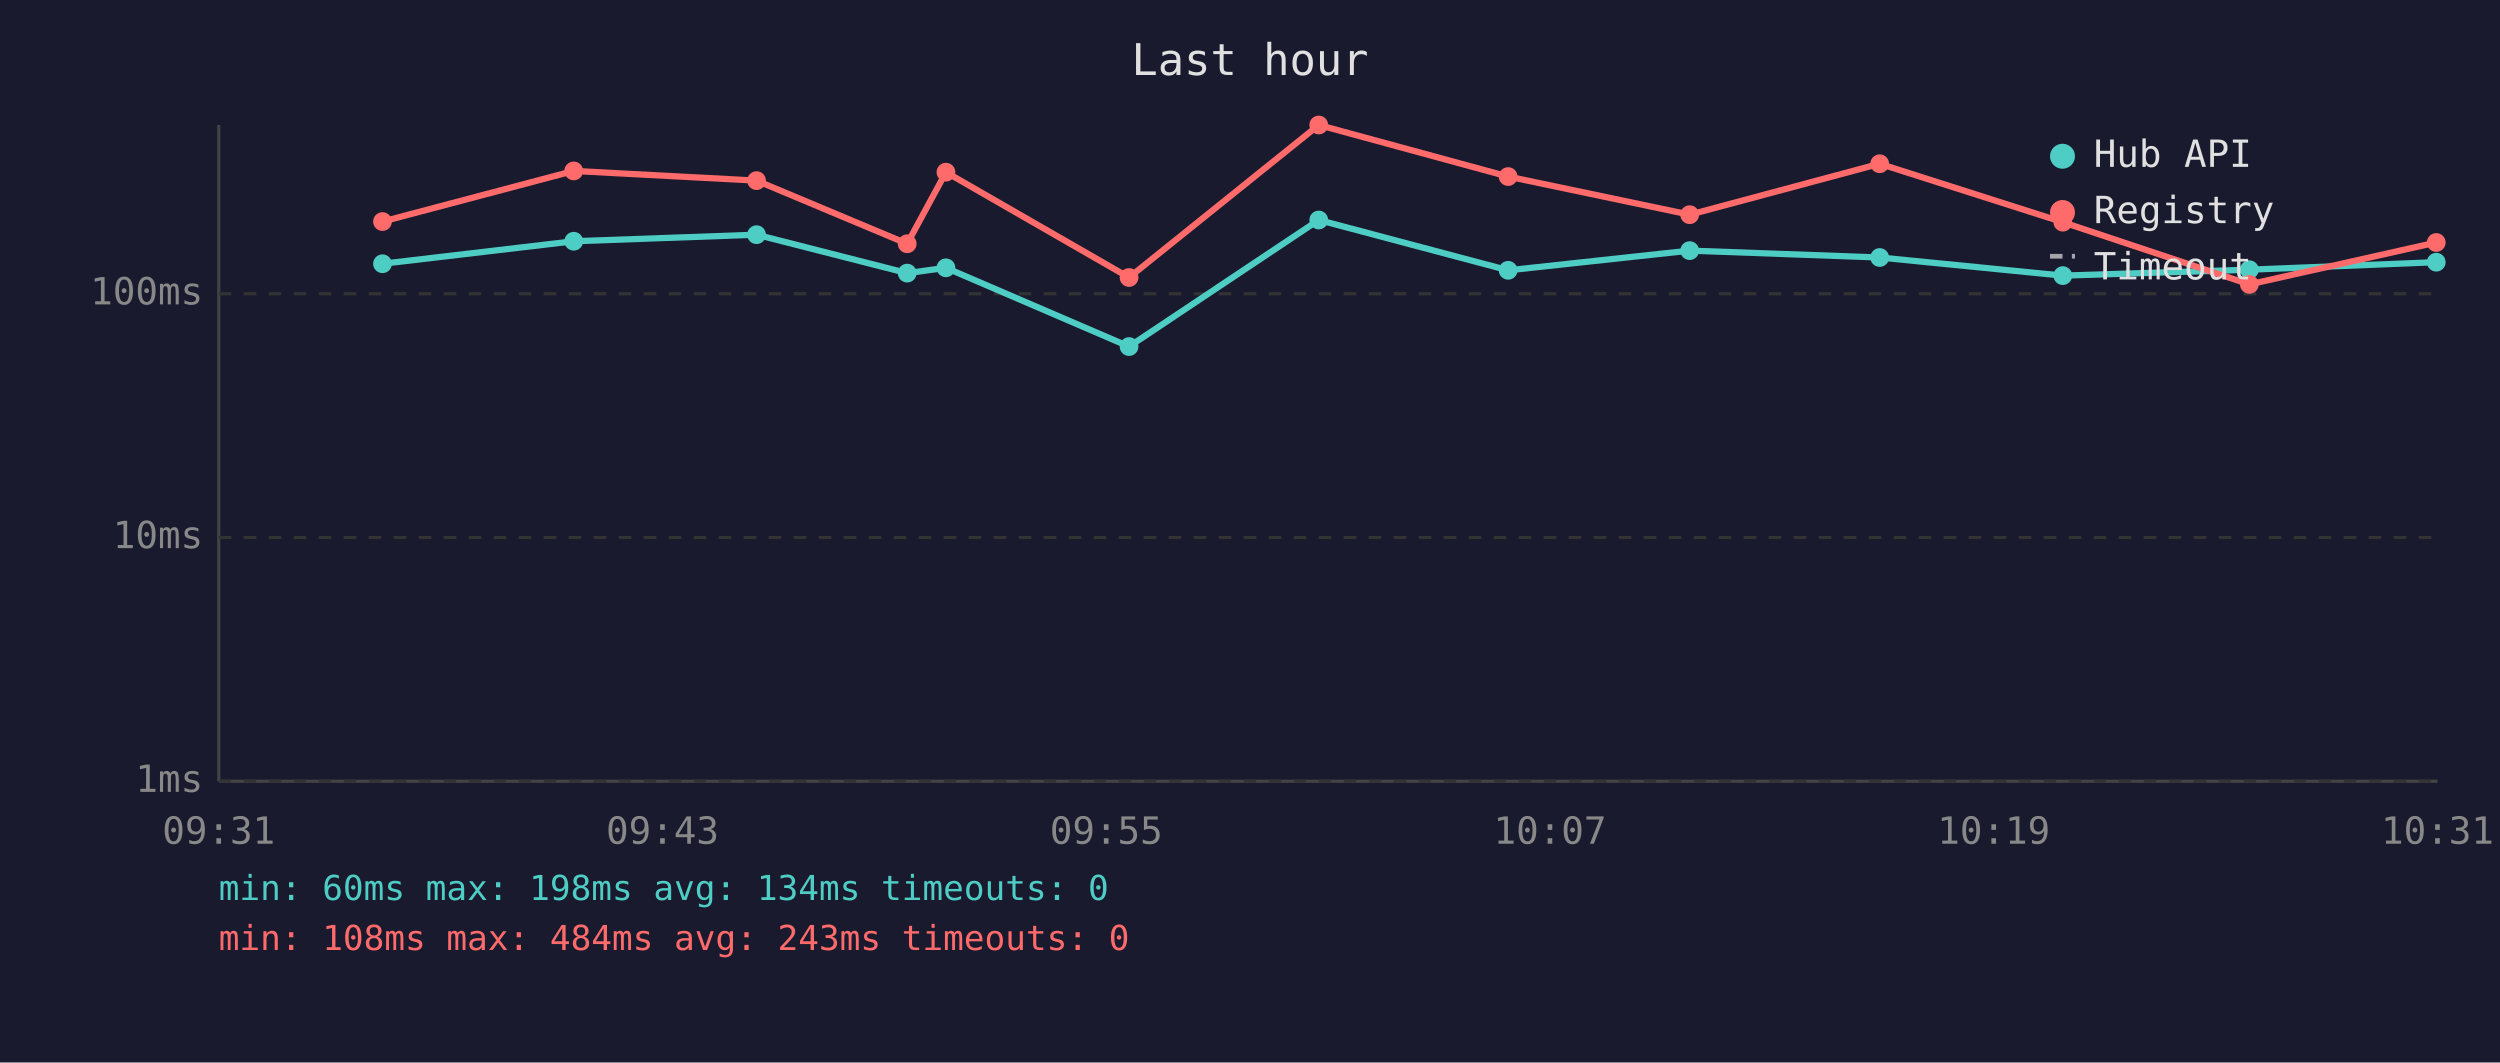
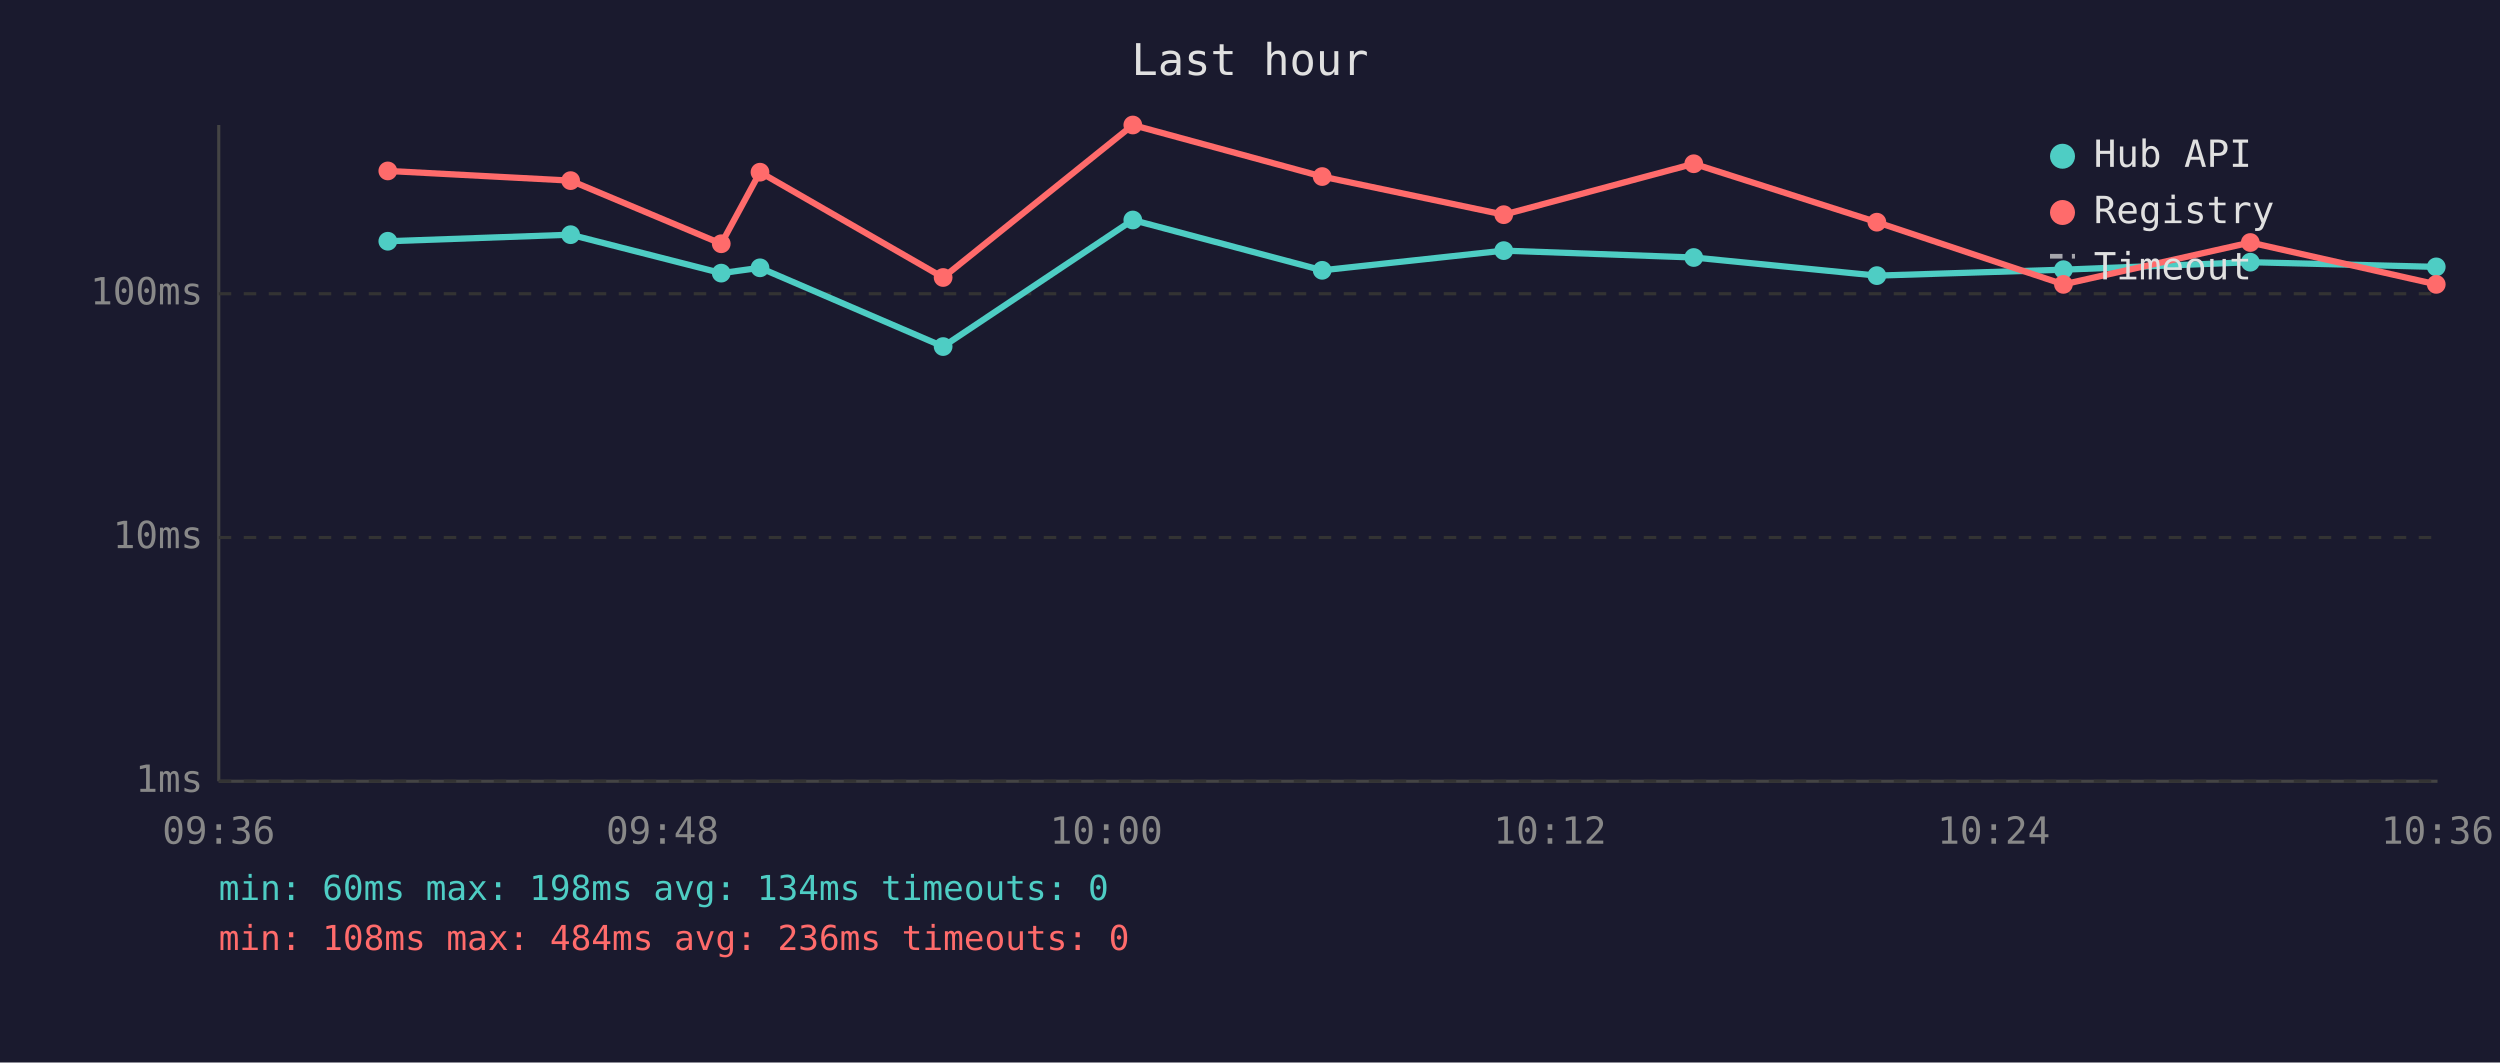
<svg xmlns="http://www.w3.org/2000/svg" viewBox="0 0 800 340" font-family="monospace" font-size="12">
  <rect width="800" height="340" fill="#1a1a2e" />
  <text x="400" y="24" fill="#e0e0e0" font-size="14" text-anchor="middle">Last hour</text>
  <line x1="70" y1="40" x2="70" y2="250" stroke="#444" stroke-width="1" />
  <line x1="70" y1="250" x2="780" y2="250" stroke="#444" stroke-width="1" />
  <line x1="70" y1="250" x2="780" y2="250" stroke="#333" stroke-width="1" stroke-dasharray="4" />
  <text x="65" y="250" fill="#888" text-anchor="end" dominant-baseline="middle">1ms</text>
  <line x1="70" y1="172" x2="780" y2="172" stroke="#333" stroke-width="1" stroke-dasharray="4" />
  <text x="65" y="172" fill="#888" text-anchor="end" dominant-baseline="middle">10ms</text>
  <line x1="70" y1="94" x2="780" y2="94" stroke="#333" stroke-width="1" stroke-dasharray="4" />
  <text x="65" y="94" fill="#888" text-anchor="end" dominant-baseline="middle">100ms</text>
-   <text x="70" y="270" fill="#888" text-anchor="middle">09:31</text>
-   <text x="212" y="270" fill="#888" text-anchor="middle">09:43</text>
-   <text x="354" y="270" fill="#888" text-anchor="middle">09:55</text>
-   <text x="496" y="270" fill="#888" text-anchor="middle">10:07</text>
-   <text x="638" y="270" fill="#888" text-anchor="middle">10:19</text>
-   <text x="780" y="270" fill="#888" text-anchor="middle">10:31</text>
-   <polyline points="122.4,84.4 183.6,77.2 242.1,75.1 290.3,87.4 302.7,85.7 361.3,110.9 422.0,70.4 482.6,86.5 540.7,80.2 601.5,82.4 660.1,88.2 719.8,86.3 779.6,83.9" fill="none" stroke="#4ecdc4" stroke-width="2" opacity="1" />
-   <circle cx="122.4" cy="84.4" r="3" fill="#4ecdc4" />
-   <circle cx="183.6" cy="77.2" r="3" fill="#4ecdc4" />
-   <circle cx="242.1" cy="75.1" r="3" fill="#4ecdc4" />
-   <circle cx="290.3" cy="87.4" r="3" fill="#4ecdc4" />
-   <circle cx="302.7" cy="85.7" r="3" fill="#4ecdc4" />
-   <circle cx="361.3" cy="110.9" r="3" fill="#4ecdc4" />
-   <circle cx="422.0" cy="70.4" r="3" fill="#4ecdc4" />
-   <circle cx="482.6" cy="86.5" r="3" fill="#4ecdc4" />
-   <circle cx="540.7" cy="80.2" r="3" fill="#4ecdc4" />
-   <circle cx="601.5" cy="82.4" r="3" fill="#4ecdc4" />
-   <circle cx="660.1" cy="88.2" r="3" fill="#4ecdc4" />
-   <circle cx="719.8" cy="86.3" r="3" fill="#4ecdc4" />
-   <circle cx="779.6" cy="83.9" r="3" fill="#4ecdc4" />
-   <polyline points="122.4,70.9 183.6,54.7 242.1,57.8 290.3,78.0 302.7,55.1 361.3,88.8 422.0,40.0 482.6,56.5 540.7,68.7 601.5,52.4 660.1,71.1 719.8,91.0 779.6,77.6" fill="none" stroke="#ff6b6b" stroke-width="2" opacity="1" />
-   <circle cx="122.4" cy="70.9" r="3" fill="#ff6b6b" />
-   <circle cx="183.6" cy="54.7" r="3" fill="#ff6b6b" />
-   <circle cx="242.1" cy="57.8" r="3" fill="#ff6b6b" />
-   <circle cx="290.3" cy="78.0" r="3" fill="#ff6b6b" />
-   <circle cx="302.7" cy="55.1" r="3" fill="#ff6b6b" />
-   <circle cx="361.3" cy="88.8" r="3" fill="#ff6b6b" />
-   <circle cx="422.0" cy="40.0" r="3" fill="#ff6b6b" />
-   <circle cx="482.6" cy="56.5" r="3" fill="#ff6b6b" />
-   <circle cx="540.7" cy="68.7" r="3" fill="#ff6b6b" />
-   <circle cx="601.5" cy="52.4" r="3" fill="#ff6b6b" />
-   <circle cx="660.1" cy="71.1" r="3" fill="#ff6b6b" />
-   <circle cx="719.8" cy="91.0" r="3" fill="#ff6b6b" />
-   <circle cx="779.6" cy="77.6" r="3" fill="#ff6b6b" />
+   <text x="70" y="270" fill="#888" text-anchor="middle">09:36</text>
+   <text x="212" y="270" fill="#888" text-anchor="middle">09:48</text>
+   <text x="354" y="270" fill="#888" text-anchor="middle">10:00</text>
+   <text x="496" y="270" fill="#888" text-anchor="middle">10:12</text>
+   <text x="638" y="270" fill="#888" text-anchor="middle">10:24</text>
+   <text x="780" y="270" fill="#888" text-anchor="middle">10:36</text>
+   <polyline points="124.1,77.2 182.6,75.1 230.8,87.4 243.2,85.7 301.8,110.9 362.5,70.4 423.1,86.5 481.2,80.2 542.0,82.4 600.6,88.2 660.3,86.3 720.1,83.9 779.6,85.4" fill="none" stroke="#4ecdc4" stroke-width="2" opacity="1" />
+   <circle cx="124.1" cy="77.2" r="3" fill="#4ecdc4" />
+   <circle cx="182.6" cy="75.1" r="3" fill="#4ecdc4" />
+   <circle cx="230.8" cy="87.4" r="3" fill="#4ecdc4" />
+   <circle cx="243.2" cy="85.7" r="3" fill="#4ecdc4" />
+   <circle cx="301.8" cy="110.9" r="3" fill="#4ecdc4" />
+   <circle cx="362.5" cy="70.4" r="3" fill="#4ecdc4" />
+   <circle cx="423.1" cy="86.5" r="3" fill="#4ecdc4" />
+   <circle cx="481.2" cy="80.2" r="3" fill="#4ecdc4" />
+   <circle cx="542.0" cy="82.4" r="3" fill="#4ecdc4" />
+   <circle cx="600.6" cy="88.2" r="3" fill="#4ecdc4" />
+   <circle cx="660.3" cy="86.3" r="3" fill="#4ecdc4" />
+   <circle cx="720.1" cy="83.9" r="3" fill="#4ecdc4" />
+   <circle cx="779.6" cy="85.4" r="3" fill="#4ecdc4" />
+   <polyline points="124.1,54.7 182.6,57.8 230.8,78.0 243.2,55.1 301.8,88.8 362.5,40.0 423.1,56.5 481.2,68.7 542.0,52.4 600.6,71.1 660.3,91.0 720.1,77.6 779.6,91.0" fill="none" stroke="#ff6b6b" stroke-width="2" opacity="1" />
+   <circle cx="124.1" cy="54.7" r="3" fill="#ff6b6b" />
+   <circle cx="182.6" cy="57.8" r="3" fill="#ff6b6b" />
+   <circle cx="230.8" cy="78.0" r="3" fill="#ff6b6b" />
+   <circle cx="243.2" cy="55.1" r="3" fill="#ff6b6b" />
+   <circle cx="301.8" cy="88.8" r="3" fill="#ff6b6b" />
+   <circle cx="362.5" cy="40.0" r="3" fill="#ff6b6b" />
+   <circle cx="423.1" cy="56.5" r="3" fill="#ff6b6b" />
+   <circle cx="481.2" cy="68.7" r="3" fill="#ff6b6b" />
+   <circle cx="542.0" cy="52.4" r="3" fill="#ff6b6b" />
+   <circle cx="600.6" cy="71.1" r="3" fill="#ff6b6b" />
+   <circle cx="660.3" cy="91.0" r="3" fill="#ff6b6b" />
+   <circle cx="720.1" cy="77.6" r="3" fill="#ff6b6b" />
+   <circle cx="779.6" cy="91.0" r="3" fill="#ff6b6b" />
  <circle cx="660" cy="50" r="4" fill="#4ecdc4" />
  <text x="670" y="50" fill="#e0e0e0" dominant-baseline="middle">Hub API</text>
  <circle cx="660" cy="68" r="4" fill="#ff6b6b" />
  <text x="670" y="68" fill="#e0e0e0" dominant-baseline="middle">Registry</text>
  <line x1="656" y1="82" x2="664" y2="82" stroke="#e0e0e0" stroke-width="1.5" stroke-dasharray="4,3" opacity="0.7" />
  <text x="670" y="86" fill="#e0e0e0" dominant-baseline="middle">Timeout</text>
  <text x="70" y="288" fill="#4ecdc4" font-size="11">min: 60ms  max: 198ms  avg: 134ms  timeouts: 0</text>
-   <text x="70" y="304" fill="#ff6b6b" font-size="11">min: 108ms  max: 484ms  avg: 243ms  timeouts: 0</text>
+   <text x="70" y="304" fill="#ff6b6b" font-size="11">min: 108ms  max: 484ms  avg: 236ms  timeouts: 0</text>
</svg>
